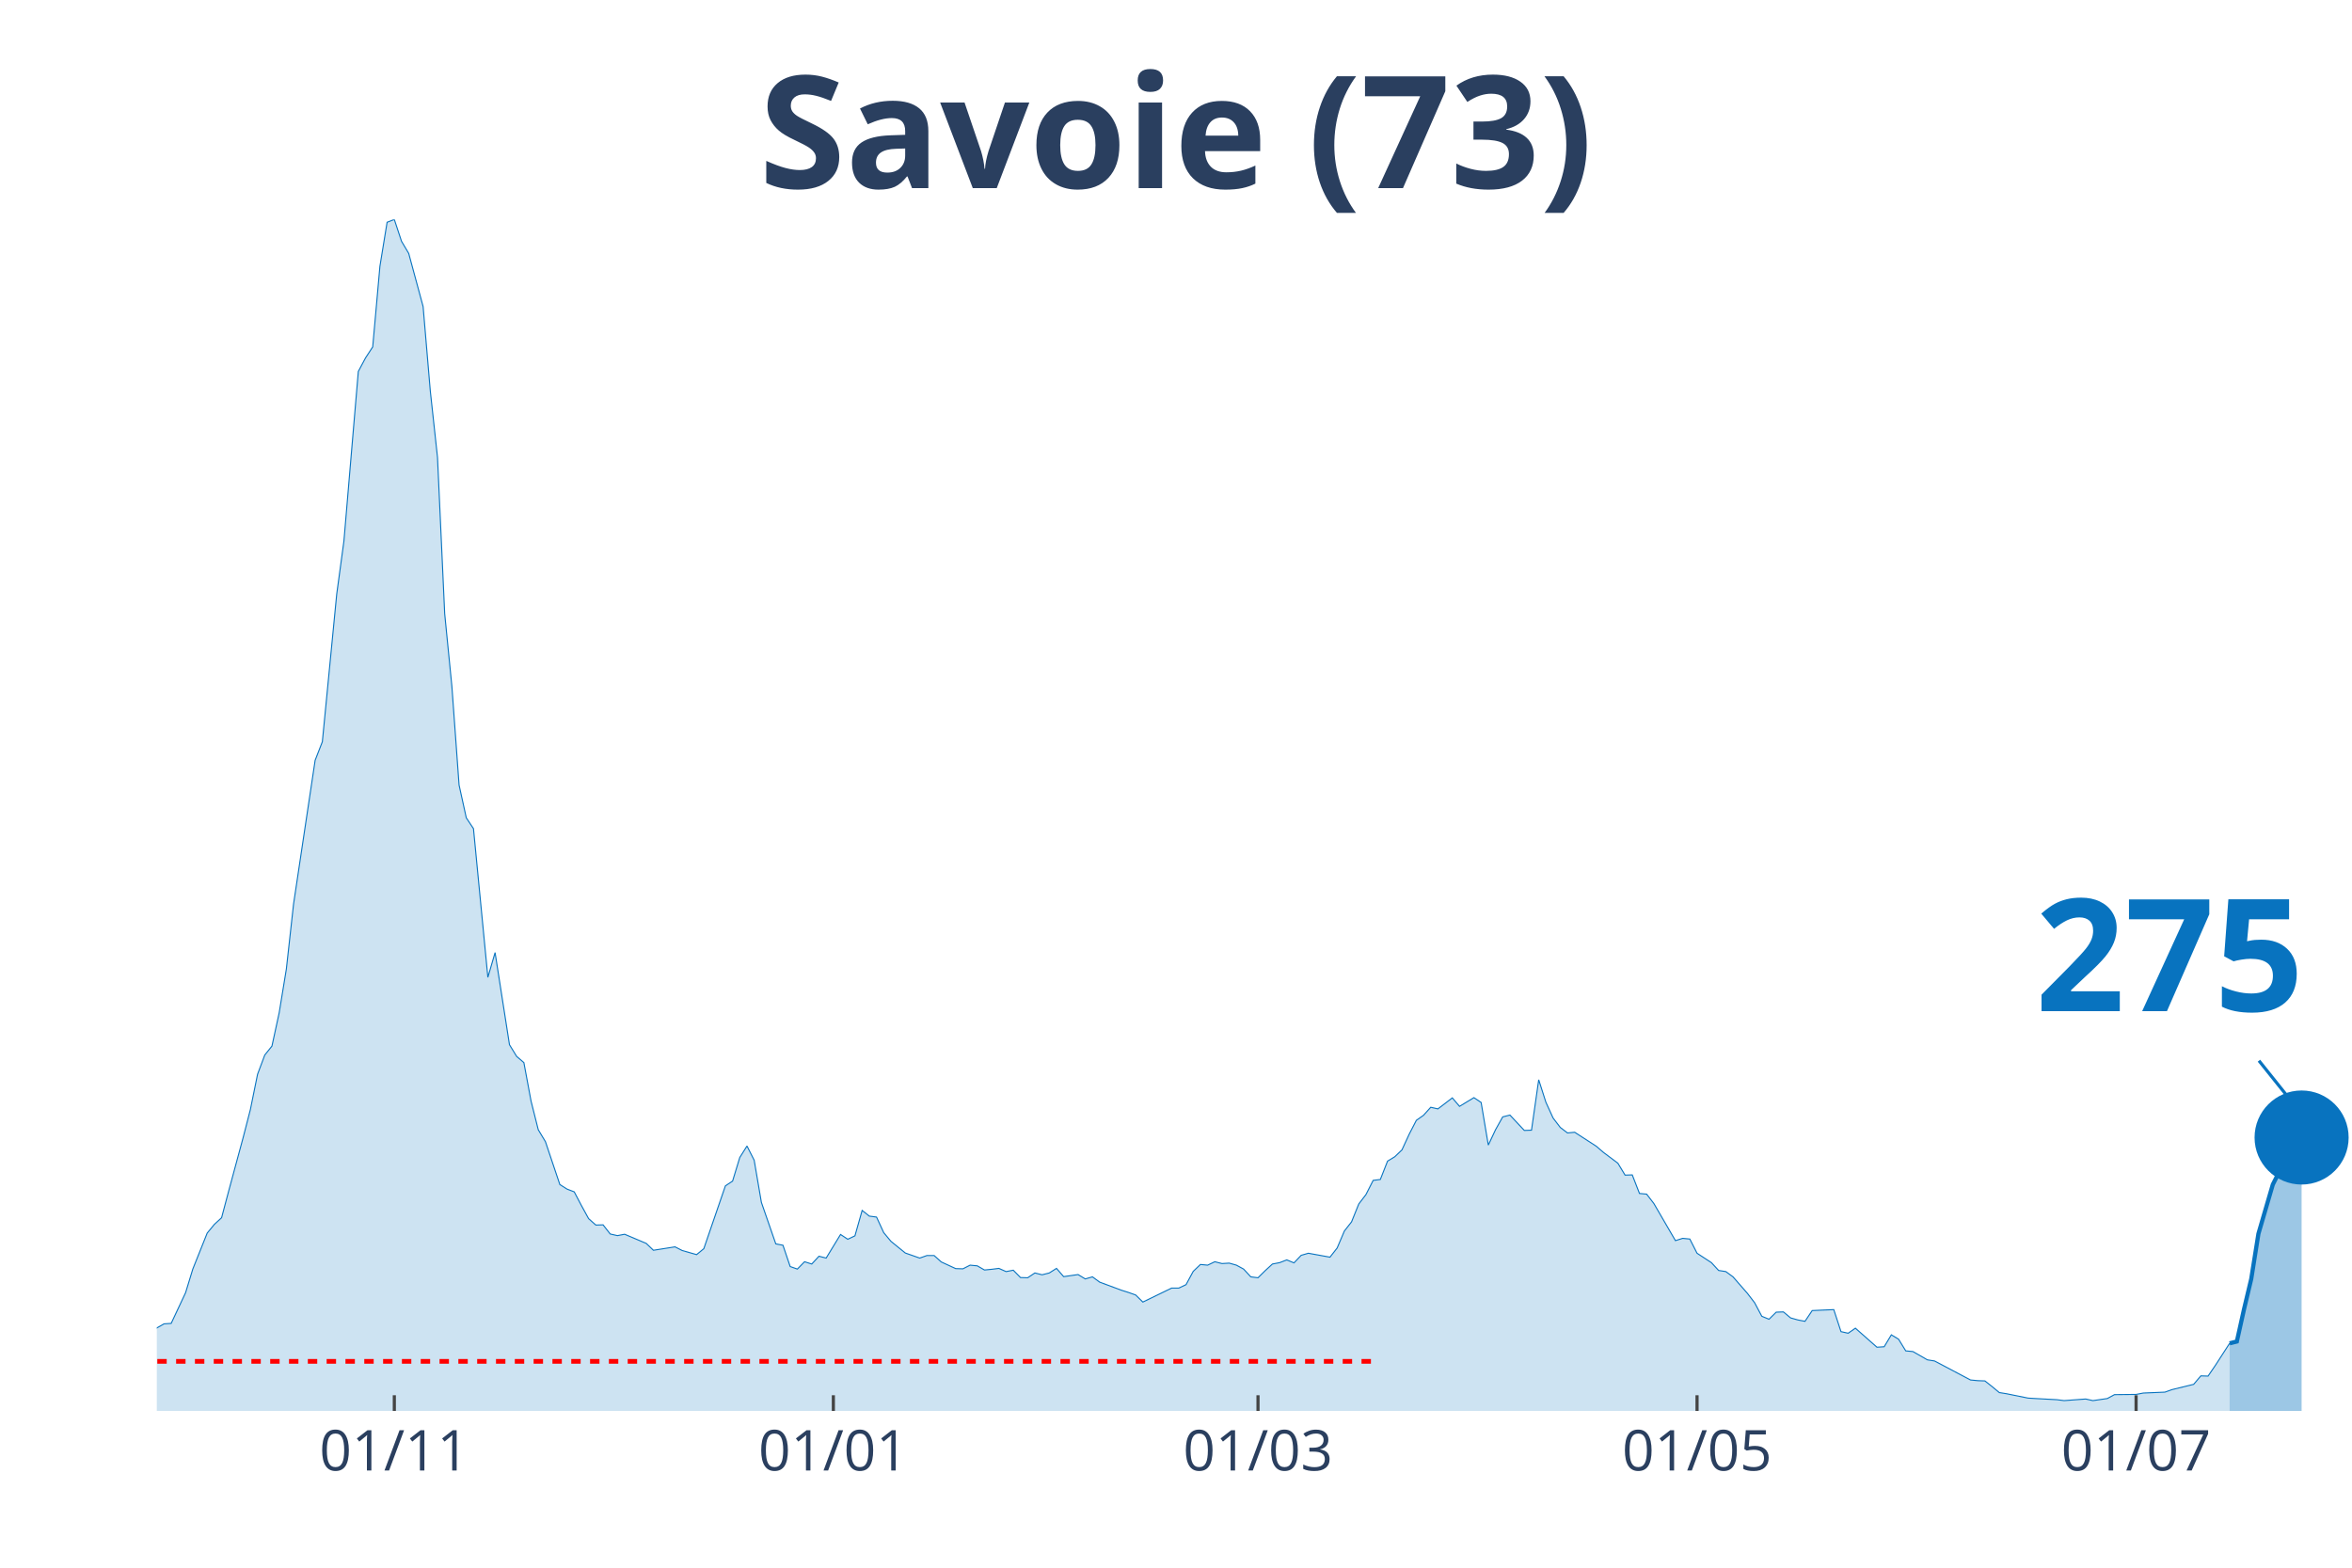
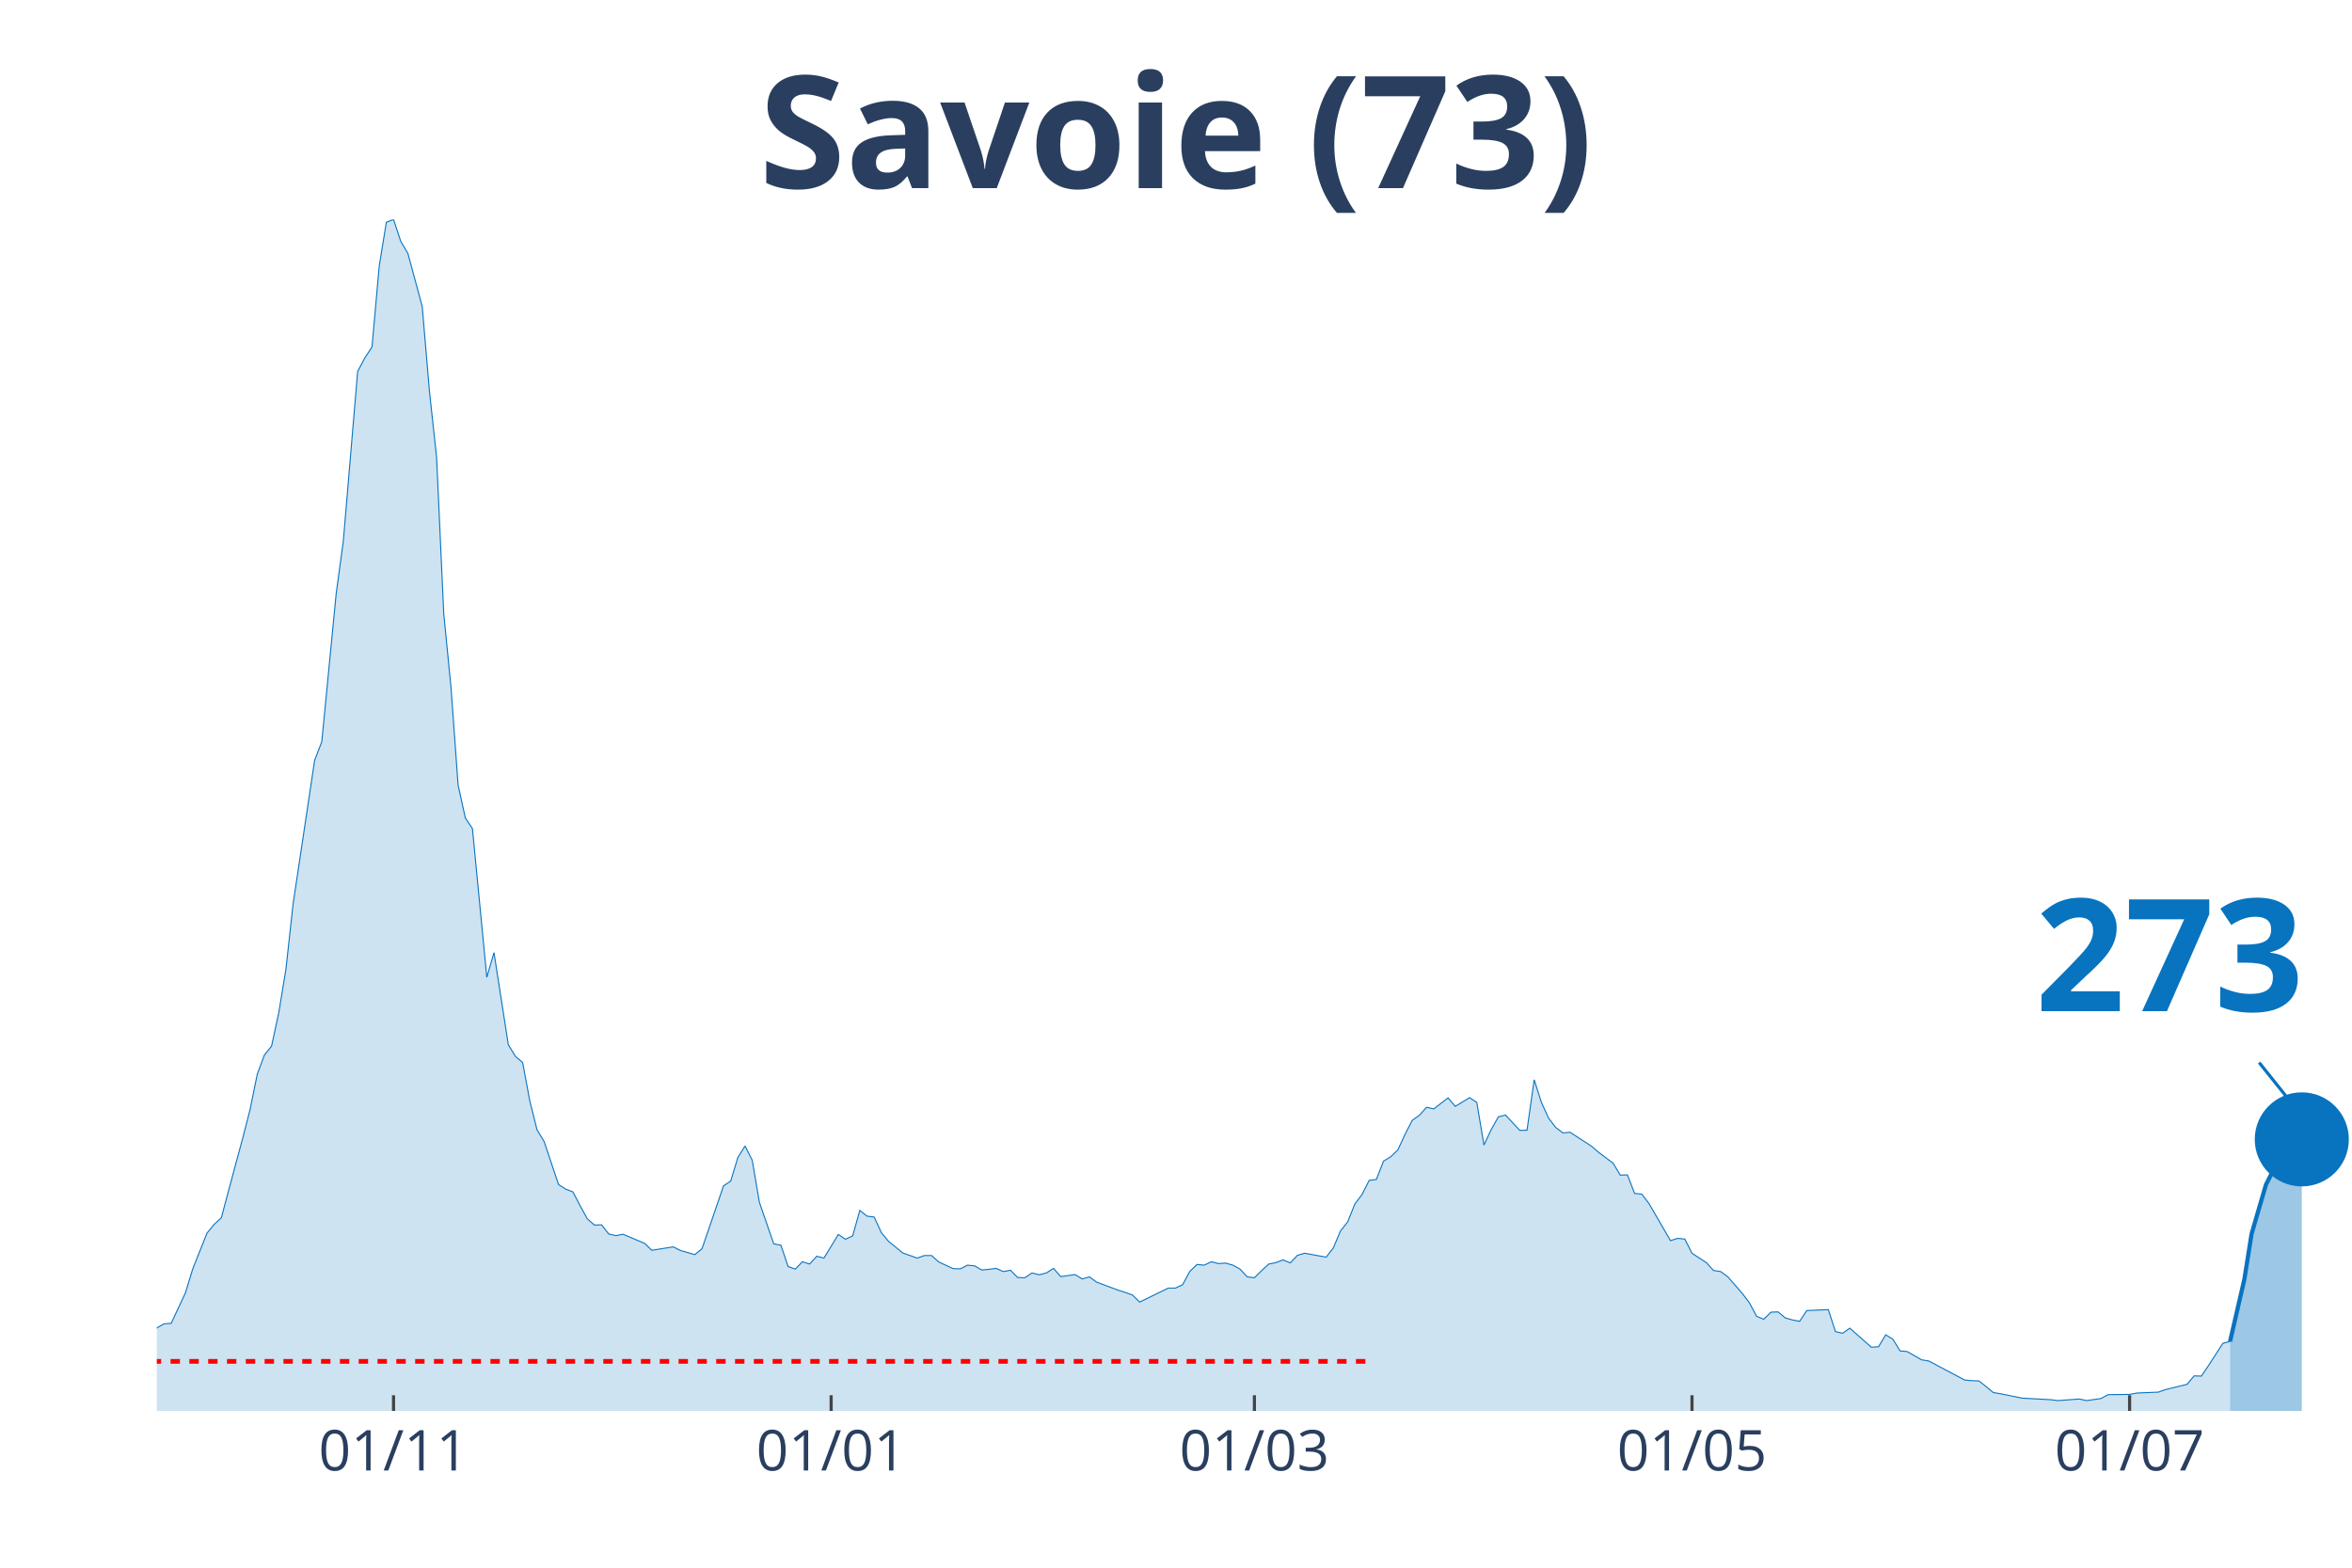
<svg xmlns="http://www.w3.org/2000/svg" class="main-svg" width="1125" height="750" style="" viewBox="0 0 750 500">
  <rect x="0" y="0" width="750" height="500" style="fill: rgb(0, 0, 0); fill-opacity: 0;" />
-   <defs id="defs-9e740b">
+   <defs id="defs-a87bf1">
    <g class="clips">
-       <clipPath id="clip9e740bxyplot" class="plotclip">
+       <clipPath id="clipa87bf1xyplot" class="plotclip">
        <rect width="700" height="380" />
      </clipPath>
-       <clipPath class="axesclip" id="clip9e740bx">
+       <clipPath class="axesclip" id="clipa87bf1x">
        <rect x="50" y="0" width="700" height="500" />
      </clipPath>
-       <clipPath class="axesclip" id="clip9e740by">
+       <clipPath class="axesclip" id="clipa87bf1y">
        <rect x="0" y="70" width="750" height="380" />
      </clipPath>
-       <clipPath class="axesclip" id="clip9e740bxy">
+       <clipPath class="axesclip" id="clipa87bf1xy">
        <rect x="50" y="70" width="700" height="380" />
      </clipPath>
    </g>
    <g class="gradients" />
  </defs>
  <g class="bglayer">
    <rect class="bg" x="50" y="70" width="700" height="380" style="fill: rgb(0, 0, 0); fill-opacity: 0; stroke-width: 0;" />
  </g>
  <g class="layer-below">
    <g class="imagelayer" />
    <g class="shapelayer" />
  </g>
  <g class="cartesianlayer">
    <g class="subplot xy">
      <g class="layer-subplot">
        <g class="shapelayer" />
        <g class="imagelayer" />
      </g>
      <g class="gridlayer">
        <g class="x">
-           <path class="xgrid crisp" transform="translate(125.74,0)" d="M0,70v380" style="stroke: rgb(255, 255, 255); stroke-opacity: 1; stroke-width: 1px;" />
-           <path class="xgrid crisp" transform="translate(265.74,0)" d="M0,70v380" style="stroke: rgb(255, 255, 255); stroke-opacity: 1; stroke-width: 1px;" />
-           <path class="xgrid crisp" transform="translate(401.15,0)" d="M0,70v380" style="stroke: rgb(255, 255, 255); stroke-opacity: 1; stroke-width: 1px;" />
-           <path class="xgrid crisp" transform="translate(541.15,0)" d="M0,70v380" style="stroke: rgb(255, 255, 255); stroke-opacity: 1; stroke-width: 1px;" />
-           <path class="xgrid crisp" transform="translate(681.15,0)" d="M0,70v380" style="stroke: rgb(255, 255, 255); stroke-opacity: 1; stroke-width: 1px;" />
+           <path class="xgrid crisp" transform="translate(125.49,0)" d="M0,70v380" style="stroke: rgb(255, 255, 255); stroke-opacity: 1; stroke-width: 1px;" />
+           <path class="xgrid crisp" transform="translate(265.03,0)" d="M0,70v380" style="stroke: rgb(255, 255, 255); stroke-opacity: 1; stroke-width: 1px;" />
+           <path class="xgrid crisp" transform="translate(400,0)" d="M0,70v380" style="stroke: rgb(255, 255, 255); stroke-opacity: 1; stroke-width: 1px;" />
+           <path class="xgrid crisp" transform="translate(539.54,0)" d="M0,70v380" style="stroke: rgb(255, 255, 255); stroke-opacity: 1; stroke-width: 1px;" />
+           <path class="xgrid crisp" transform="translate(679.08,0)" d="M0,70v380" style="stroke: rgb(255, 255, 255); stroke-opacity: 1; stroke-width: 1px;" />
        </g>
        <g class="y" />
      </g>
      <g class="zerolinelayer" />
      <path class="xlines-below" />
      <path class="ylines-below" />
      <g class="overlines-below" />
      <g class="xaxislayer-below" />
      <g class="yaxislayer-below" />
      <g class="overaxes-below" />
-       <g class="plot" transform="translate(50, 70)" clip-path="url('#clip9e740bxyplot')">
+       <g class="plot" transform="translate(50, 70)" clip-path="url('#clipa87bf1xyplot')">
        <g class="scatterlayer mlayer">
-           <g class="trace scatter traceba8779" style="stroke-miterlimit: 2;">
+           <g class="trace scatter tracef6c5aa" style="stroke-miterlimit: 2;">
            <g class="fills">
              <g>
-                 <path class="js-fill" d="M660.98,380L-312.13,380L-312.13,378.76L-137.7,377.66L-135.41,377.51L-123.93,376.64L-121.64,377.08L-100.98,376.86L-98.69,376.49L-84.92,374.52L-82.62,373.42L-78.03,371.23L-75.74,370.64L-64.26,368.23L-61.97,368.01L-52.79,369.55L-50.49,368.52L-41.31,365.97L-39.02,363.55L-34.43,361.65L-32.13,361.29L-20.66,360.19L-18.36,359.53L-13.77,359.32L-11.48,359.39L-6.89,357.93L-4.59,357.12L-2.3,356.98L0,353.54L2.3,352.23L4.59,352.08L9.18,342.29L11.48,334.76L16.07,323.28L18.36,320.5L20.66,318.38L22.95,309.76L27.54,292.8L29.84,283.89L32.13,272.63L34.43,266.49L36.72,263.64L39.02,253.04L41.31,239.08L43.61,218.32L50.49,172.49L52.79,166.57L57.38,119.43L59.67,102.55L64.26,48.46L66.56,44.15L68.85,40.64L71.15,14.91L73.44,0.88L75.74,0L78.03,6.94L80.33,10.82L84.92,27.77L87.21,54.67L89.51,75.87L91.8,125.72L94.1,148.96L96.39,180.39L98.69,190.84L100.98,194.28L105.57,241.71L107.87,233.82L112.46,263.2L114.75,266.93L117.05,268.9L119.34,281.18L121.64,290.32L123.93,294.12L128.52,307.79L130.82,309.25L133.11,310.13L135.41,314.51L137.7,318.68L140,320.72L142.3,320.65L144.59,323.57L146.89,324.09L149.18,323.65L156.07,326.57L158.36,328.76L165.25,327.67L167.54,328.84L172.13,330.15L174.43,328.25L181.31,308.22L183.61,306.69L185.9,299.16L188.2,295.51L190.49,300.04L192.79,313.49L197.38,326.72L199.67,327.16L201.97,333.95L204.26,334.76L206.56,332.42L208.85,333.15L211.15,330.66L213.44,331.25L218.03,323.72L220.33,325.25L222.62,324.16L224.92,316.05L227.21,317.87L229.51,318.17L231.8,323.14L234.1,325.91L238.69,329.64L240.98,330.44L243.28,331.25L245.57,330.44L247.87,330.44L250.16,332.49L254.75,334.61L257.05,334.68L259.34,333.51L261.64,333.73L263.93,335.05L266.23,334.83L268.52,334.54L270.82,335.56L273.11,335.12L275.41,337.46L277.7,337.53L280,336L282.3,336.58L284.59,336L286.89,334.54L289.18,337.17L293.77,336.51L296.07,337.9L298.36,337.24L300.66,338.92L307.54,341.48L309.84,342.21L312.13,343.02L314.43,345.28L323.61,340.82L325.9,340.82L328.2,339.73L330.49,335.49L332.79,333.29L335.08,333.51L337.38,332.42L339.67,333L341.97,332.86L344.26,333.51L346.56,334.76L348.85,337.24L351.15,337.53L353.44,335.27L355.74,333.15L358.03,332.71L360.33,331.83L362.62,332.78L364.92,330.37L367.21,329.71L374.1,330.96L376.39,328.03L378.69,322.62L380.98,319.7L383.28,314L385.57,311L387.87,306.47L390.16,306.18L392.46,300.33L394.75,298.94L397.05,296.75L399.34,291.78L401.64,287.32L403.93,285.71L406.23,283.15L408.52,283.67L413.11,280.16L415.41,282.86L420,280.08L422.3,281.62L424.59,295.21L426.89,290.32L429.18,286.22L431.48,285.64L436.07,290.54L438.36,290.46L440.66,274.38L442.95,281.55L445.25,286.59L447.54,289.59L449.84,291.34L452.13,291.12L459.02,295.58L461.31,297.55L465.9,300.99L468.2,304.79L470.49,304.72L472.79,310.64L475.08,310.86L477.38,313.85L484.26,325.69L486.56,324.96L488.85,325.18L491.15,329.71L495.74,332.71L498.03,335.2L500.33,335.56L502.62,337.24L507.21,342.5L509.51,345.5L511.8,349.81L514.1,350.76L516.39,348.5L518.69,348.42L520.98,350.33L523.28,350.98L525.57,351.42L527.87,347.99L534.75,347.69L537.05,354.71L539.34,355.22L541.64,353.61L548.52,359.68L550.82,359.53L553.11,355.73L555.41,357.12L557.7,360.85L560,361.07L564.59,363.7L566.89,364.07L578.36,370.13L580.66,370.35L582.95,370.43L585.25,372.25L587.54,374.15L589.84,374.52L596.72,375.91L599.02,376.05L605.9,376.42L608.2,376.71L615.08,376.2L617.38,376.71L621.97,376.05L624.26,374.81L631.15,374.74L633.44,374.3L640.33,374.01L642.62,373.2L649.51,371.52L651.8,368.82L654.1,368.89L656.39,365.53L660.98,358.44" style="fill: rgb(8, 115, 191); fill-opacity: 0.2; stroke-width: 0;" />
+                 <path class="js-fill" d="M661.11,380L-311.11,380L-311.11,378.76L-137.25,377.66L-134.97,377.51L-123.53,376.64L-121.24,377.08L-100.65,376.86L-98.37,376.49L-84.64,374.52L-82.35,373.42L-77.78,371.23L-75.49,370.64L-64.05,368.23L-61.76,368.01L-54.9,369.62L-52.61,369.55L-45.75,367.14L-43.46,366.77L-41.18,365.97L-38.89,363.55L-34.31,361.65L-32.03,361.29L-20.59,360.19L-18.3,359.53L-13.73,359.32L-11.44,359.39L-6.86,357.93L-4.58,357.12L-2.29,356.98L0,353.54L2.29,352.23L4.58,352.08L9.15,342.29L11.44,334.76L16.01,323.28L18.3,320.5L20.59,318.38L22.88,309.76L27.45,292.8L29.74,283.89L32.03,272.63L34.31,266.49L36.6,263.64L38.89,253.04L41.18,239.08L43.46,218.32L50.33,172.49L52.61,166.57L57.19,119.43L59.48,102.55L64.05,48.46L66.34,44.15L68.63,40.64L70.92,14.91L73.2,0.88L75.49,0L77.78,6.94L80.07,10.82L84.64,27.77L86.93,54.67L89.22,75.87L91.5,125.72L93.79,148.96L96.08,180.39L98.37,190.84L100.65,194.28L105.23,241.71L107.52,233.82L112.09,263.2L114.38,266.93L116.67,268.9L118.95,281.18L121.24,290.32L123.53,294.12L128.1,307.79L130.39,309.25L132.68,310.13L134.97,314.51L137.25,318.68L139.54,320.72L141.83,320.65L144.12,323.57L146.41,324.09L148.69,323.65L155.56,326.57L157.84,328.76L164.71,327.67L166.99,328.84L171.57,330.15L173.86,328.25L180.72,308.22L183.01,306.69L185.29,299.16L187.58,295.51L189.87,300.04L192.16,313.49L196.73,326.72L199.02,327.16L201.31,333.95L203.59,334.76L205.88,332.42L208.17,333.15L210.46,330.66L212.75,331.25L217.32,323.72L219.61,325.25L221.9,324.16L224.18,316.05L226.47,317.87L228.76,318.17L231.05,323.14L233.33,325.91L237.91,329.64L240.2,330.44L242.48,331.25L244.77,330.44L247.06,330.44L249.35,332.49L253.92,334.61L256.21,334.68L258.5,333.51L260.78,333.73L263.07,335.05L265.36,334.83L267.65,334.54L269.93,335.56L272.22,335.12L274.51,337.46L276.8,337.53L279.08,336L281.37,336.58L283.66,336L285.95,334.54L288.24,337.17L292.81,336.51L295.1,337.9L297.39,337.24L299.67,338.92L306.54,341.48L308.82,342.21L311.11,343.02L313.4,345.28L322.55,340.82L324.84,340.82L327.12,339.73L329.41,335.49L331.7,333.29L333.99,333.51L336.27,332.42L338.56,333L340.85,332.86L343.14,333.51L345.42,334.76L347.71,337.24L350,337.53L352.29,335.27L354.58,333.15L356.86,332.71L359.15,331.83L361.44,332.78L363.73,330.37L366.01,329.71L372.88,330.96L375.16,328.03L377.45,322.62L379.74,319.7L382.03,314L384.31,311L386.6,306.47L388.89,306.18L391.18,300.33L393.46,298.94L395.75,296.75L398.04,291.78L400.33,287.32L402.61,285.71L404.9,283.15L407.19,283.67L411.76,280.16L414.05,282.86L418.63,280.08L420.92,281.62L423.2,295.21L425.49,290.32L427.78,286.22L430.07,285.64L434.64,290.54L436.93,290.46L439.22,274.38L441.5,281.55L443.79,286.59L446.08,289.59L448.37,291.34L450.65,291.12L457.52,295.58L459.8,297.55L464.38,300.99L466.67,304.79L468.95,304.72L471.24,310.64L473.53,310.86L475.82,313.85L482.68,325.69L484.97,324.96L487.25,325.18L489.54,329.71L494.12,332.71L496.41,335.2L498.69,335.56L500.98,337.24L505.56,342.5L507.84,345.5L510.13,349.81L512.42,350.76L514.71,348.5L516.99,348.42L519.28,350.33L521.57,350.98L523.86,351.42L526.14,347.99L533.01,347.69L535.29,354.71L537.58,355.22L539.87,353.61L546.73,359.68L549.02,359.53L551.31,355.73L553.59,357.12L555.88,360.85L558.17,361.07L562.75,363.7L565.03,364.07L576.47,370.13L578.76,370.35L581.05,370.43L583.33,372.25L585.62,374.15L587.91,374.52L594.77,375.91L597.06,376.05L603.92,376.42L606.21,376.71L613.07,376.2L615.36,376.71L619.93,376.05L622.22,374.81L629.08,374.74L631.37,374.3L638.24,374.01L640.52,373.2L647.39,371.52L649.67,368.82L651.96,368.89L654.25,365.53L658.82,358.44L661.11,357.85" style="fill: rgb(8, 115, 191); fill-opacity: 0.2; stroke-width: 0;" />
              </g>
            </g>
            <g class="errorbars" />
            <g class="lines">
-               <path class="js-line" d="M-312.13,378.76L-137.7,377.66L-135.41,377.51L-123.93,376.64L-121.64,377.08L-100.98,376.86L-98.69,376.49L-84.92,374.52L-82.62,373.42L-78.03,371.23L-75.74,370.64L-64.26,368.23L-61.97,368.01L-52.79,369.55L-50.49,368.52L-41.31,365.97L-39.02,363.55L-34.43,361.65L-32.13,361.29L-20.66,360.19L-18.36,359.53L-13.77,359.32L-11.48,359.39L-6.89,357.93L-4.59,357.12L-2.3,356.98L0,353.54L2.3,352.23L4.59,352.08L9.18,342.29L11.48,334.76L16.07,323.28L18.36,320.5L20.66,318.38L22.95,309.76L27.54,292.8L29.84,283.89L32.13,272.63L34.43,266.49L36.72,263.64L39.02,253.04L41.31,239.08L43.61,218.32L50.49,172.49L52.79,166.57L57.38,119.43L59.67,102.55L64.26,48.46L66.56,44.15L68.85,40.64L71.15,14.91L73.44,0.88L75.74,0L78.03,6.94L80.33,10.82L84.92,27.77L87.21,54.67L89.51,75.87L91.8,125.72L94.1,148.96L96.39,180.39L98.69,190.84L100.98,194.28L105.57,241.71L107.87,233.82L112.46,263.2L114.75,266.93L117.05,268.9L119.34,281.18L121.64,290.32L123.93,294.12L128.52,307.79L130.82,309.25L133.11,310.13L135.41,314.51L137.7,318.68L140,320.72L142.3,320.65L144.59,323.57L146.89,324.09L149.18,323.65L156.07,326.57L158.36,328.76L165.25,327.67L167.54,328.84L172.13,330.15L174.43,328.25L181.31,308.22L183.61,306.69L185.9,299.16L188.2,295.51L190.49,300.04L192.79,313.49L197.38,326.72L199.67,327.16L201.97,333.95L204.26,334.76L206.56,332.42L208.85,333.15L211.15,330.66L213.44,331.25L218.03,323.72L220.33,325.25L222.62,324.16L224.92,316.05L227.21,317.87L229.51,318.17L231.8,323.14L234.1,325.91L238.69,329.64L240.98,330.44L243.28,331.25L245.57,330.44L247.87,330.44L250.16,332.49L254.75,334.61L257.05,334.68L259.34,333.51L261.64,333.73L263.93,335.05L266.23,334.83L268.52,334.54L270.82,335.56L273.11,335.12L275.41,337.46L277.7,337.53L280,336L282.3,336.58L284.59,336L286.89,334.54L289.18,337.17L293.77,336.51L296.07,337.9L298.36,337.24L300.66,338.92L307.54,341.48L309.84,342.21L312.13,343.02L314.43,345.28L323.61,340.82L325.9,340.82L328.2,339.73L330.49,335.49L332.79,333.29L335.08,333.51L337.38,332.42L339.67,333L341.97,332.86L344.26,333.51L346.56,334.76L348.85,337.24L351.15,337.53L353.44,335.27L355.74,333.15L358.03,332.71L360.33,331.83L362.62,332.78L364.92,330.37L367.21,329.71L374.1,330.96L376.39,328.03L378.69,322.62L380.98,319.7L383.28,314L385.57,311L387.87,306.47L390.16,306.18L392.46,300.33L394.75,298.94L397.05,296.75L399.34,291.78L401.64,287.32L403.93,285.71L406.23,283.15L408.52,283.67L413.11,280.16L415.41,282.86L420,280.08L422.3,281.62L424.59,295.21L426.89,290.32L429.18,286.22L431.48,285.64L436.07,290.54L438.36,290.46L440.66,274.38L442.95,281.55L445.25,286.59L447.54,289.59L449.84,291.34L452.13,291.12L459.02,295.58L461.31,297.55L465.9,300.99L468.2,304.79L470.49,304.72L472.79,310.64L475.08,310.86L477.38,313.85L484.26,325.69L486.56,324.96L488.85,325.18L491.15,329.71L495.74,332.71L498.03,335.2L500.33,335.56L502.62,337.24L507.21,342.5L509.51,345.5L511.8,349.81L514.1,350.76L516.39,348.5L518.69,348.42L520.98,350.33L523.28,350.98L525.57,351.42L527.87,347.99L534.75,347.69L537.05,354.71L539.34,355.22L541.64,353.61L548.52,359.68L550.82,359.53L553.11,355.73L555.41,357.12L557.7,360.85L560,361.07L564.59,363.7L566.89,364.07L578.36,370.13L580.66,370.35L582.95,370.43L585.25,372.25L587.54,374.15L589.84,374.52L596.72,375.91L599.02,376.05L605.9,376.42L608.2,376.71L615.08,376.2L617.38,376.71L621.97,376.05L624.26,374.81L631.15,374.74L633.44,374.3L640.33,374.01L642.62,373.2L649.51,371.52L651.8,368.82L654.1,368.89L656.39,365.53L660.98,358.44" style="vector-effect: non-scaling-stroke; fill: none; stroke: rgb(8, 115, 191); stroke-opacity: 1; stroke-width: 0.5px; opacity: 1;" />
+               <path class="js-line" d="M-311.11,378.76L-137.25,377.66L-134.97,377.51L-123.53,376.64L-121.24,377.08L-100.65,376.86L-98.37,376.49L-84.64,374.52L-82.35,373.42L-77.78,371.23L-75.49,370.64L-64.05,368.23L-61.76,368.01L-54.9,369.62L-52.61,369.55L-45.75,367.14L-43.46,366.77L-41.18,365.97L-38.89,363.55L-34.31,361.65L-32.03,361.29L-20.59,360.19L-18.3,359.53L-13.73,359.32L-11.44,359.39L-6.86,357.93L-4.58,357.12L-2.29,356.98L0,353.54L2.29,352.23L4.58,352.08L9.15,342.29L11.44,334.76L16.01,323.28L18.3,320.5L20.59,318.38L22.88,309.76L27.45,292.8L29.74,283.89L32.03,272.63L34.31,266.49L36.6,263.64L38.89,253.04L41.18,239.08L43.46,218.32L50.33,172.49L52.61,166.57L57.19,119.43L59.48,102.55L64.05,48.46L66.34,44.15L68.63,40.64L70.92,14.91L73.2,0.88L75.49,0L77.78,6.94L80.07,10.82L84.64,27.77L86.93,54.67L89.22,75.87L91.5,125.72L93.79,148.96L96.08,180.39L98.37,190.84L100.65,194.28L105.23,241.71L107.52,233.82L112.09,263.2L114.38,266.93L116.67,268.9L118.95,281.18L121.24,290.32L123.53,294.12L128.1,307.79L130.39,309.25L132.68,310.13L134.97,314.51L137.25,318.68L139.54,320.72L141.83,320.65L144.12,323.57L146.41,324.09L148.69,323.65L155.56,326.57L157.84,328.76L164.71,327.67L166.99,328.84L171.57,330.15L173.86,328.25L180.72,308.22L183.01,306.69L185.29,299.16L187.58,295.51L189.87,300.04L192.16,313.49L196.73,326.72L199.02,327.16L201.31,333.95L203.59,334.76L205.88,332.42L208.17,333.15L210.46,330.66L212.75,331.25L217.32,323.72L219.61,325.25L221.9,324.16L224.18,316.05L226.47,317.87L228.76,318.17L231.05,323.14L233.33,325.91L237.91,329.64L240.2,330.44L242.48,331.25L244.77,330.44L247.06,330.44L249.35,332.49L253.92,334.61L256.21,334.68L258.5,333.51L260.78,333.73L263.07,335.05L265.36,334.83L267.65,334.54L269.93,335.56L272.22,335.12L274.51,337.46L276.8,337.53L279.08,336L281.37,336.58L283.66,336L285.95,334.54L288.24,337.17L292.81,336.51L295.1,337.9L297.39,337.24L299.67,338.92L306.54,341.48L308.82,342.21L311.11,343.02L313.4,345.28L322.55,340.82L324.84,340.82L327.12,339.73L329.41,335.49L331.7,333.29L333.99,333.51L336.27,332.42L338.56,333L340.85,332.86L343.14,333.51L345.42,334.76L347.71,337.24L350,337.53L352.29,335.27L354.58,333.15L356.86,332.71L359.15,331.83L361.44,332.78L363.73,330.37L366.01,329.71L372.88,330.96L375.16,328.03L377.45,322.62L379.74,319.7L382.03,314L384.31,311L386.6,306.47L388.89,306.18L391.18,300.33L393.46,298.94L395.75,296.75L398.04,291.78L400.33,287.32L402.61,285.71L404.9,283.15L407.19,283.67L411.76,280.16L414.05,282.86L418.63,280.08L420.92,281.62L423.2,295.21L425.49,290.32L427.78,286.22L430.07,285.64L434.64,290.54L436.93,290.46L439.22,274.38L441.5,281.55L443.79,286.59L446.08,289.59L448.37,291.34L450.65,291.12L457.52,295.58L459.8,297.55L464.38,300.99L466.67,304.79L468.95,304.72L471.24,310.64L473.53,310.86L475.82,313.85L482.68,325.69L484.97,324.96L487.25,325.18L489.54,329.71L494.12,332.71L496.41,335.2L498.69,335.56L500.98,337.24L505.56,342.5L507.84,345.5L510.13,349.81L512.42,350.76L514.71,348.5L516.99,348.42L519.28,350.33L521.57,350.98L523.86,351.42L526.14,347.99L533.01,347.69L535.29,354.71L537.58,355.22L539.87,353.61L546.73,359.68L549.02,359.53L551.31,355.73L553.59,357.12L555.88,360.85L558.17,361.07L562.75,363.7L565.03,364.07L576.47,370.13L578.76,370.35L581.05,370.43L583.33,372.25L585.62,374.15L587.91,374.52L594.77,375.91L597.06,376.05L603.92,376.42L606.21,376.71L613.07,376.2L615.36,376.71L619.93,376.05L622.22,374.81L629.08,374.74L631.37,374.3L638.24,374.01L640.52,373.2L647.39,371.52L649.67,368.82L651.96,368.89L654.25,365.53L658.82,358.44L661.11,357.85" style="vector-effect: non-scaling-stroke; fill: none; stroke: rgb(8, 115, 191); stroke-opacity: 1; stroke-width: 0.5px; opacity: 1;" />
            </g>
            <g class="points" />
            <g class="text" />
          </g>
-           <g class="trace scatter traceabc6c7" style="stroke-miterlimit: 2;">
+           <g class="trace scatter traceeeafa3" style="stroke-miterlimit: 2;">
            <g class="fills">
              <g>
-                 <path class="js-fill" d="M683.93,380L660.98,380L660.98,358.44L663.28,357.85L665.57,347.55L667.87,337.9L670.16,323.5L674.75,307.79L677.05,303.25L679.34,301.43L681.64,293.97L683.93,292.8" style="fill: rgb(8, 115, 191); fill-opacity: 0.4; stroke-width: 0;" />
+                 <path class="js-fill" d="M683.99,380L661.11,380L661.11,357.85L665.69,337.97L667.97,323.57L672.55,307.86L674.84,303.33L677.12,301.5L679.41,294.05L681.7,292.73L683.99,293.39" style="fill: rgb(8, 115, 191); fill-opacity: 0.4; stroke-width: 0;" />
              </g>
            </g>
            <g class="errorbars" />
            <g class="lines">
-               <path class="js-line" d="M660.98,358.44L663.28,357.85L665.57,347.55L667.87,337.9L670.16,323.5L674.75,307.79L677.05,303.25L679.34,301.43L681.64,293.97L683.93,292.8" style="vector-effect: non-scaling-stroke; fill: none; stroke: rgb(8, 115, 191); stroke-opacity: 1; stroke-width: 2px; opacity: 1;" />
+               <path class="js-line" d="M661.11,357.85L665.69,337.97L667.97,323.57L672.55,307.86L674.84,303.33L677.12,301.5L679.41,294.05L681.7,292.73L683.99,293.39" style="vector-effect: non-scaling-stroke; fill: none; stroke: rgb(8, 115, 191); stroke-opacity: 1; stroke-width: 2px; opacity: 1;" />
            </g>
            <g class="points" />
            <g class="text" />
          </g>
-           <g class="trace scatter trace28e54e" style="stroke-miterlimit: 2; opacity: 1;">
+           <g class="trace scatter trace1aa7a3" style="stroke-miterlimit: 2; opacity: 1;">
            <g class="fills" />
            <g class="errorbars" />
            <g class="lines" />
            <g class="points">
-               <path class="point" transform="translate(683.93,292.8)" d="M15,0A15,15 0 1,1 0,-15A15,15 0 0,1 15,0Z" style="opacity: 1; stroke-width: 0px; fill: rgb(8, 115, 191); fill-opacity: 1;" />
+               <path class="point" transform="translate(683.99,293.39)" d="M15,0A15,15 0 1,1 0,-15A15,15 0 0,1 15,0Z" style="opacity: 1; stroke-width: 0px; fill: rgb(8, 115, 191); fill-opacity: 1;" />
            </g>
            <g class="text" />
          </g>
        </g>
      </g>
      <g class="overplot" />
      <path class="xlines-above crisp" style="fill: none; stroke-width: 1px; stroke: rgb(0, 0, 0); stroke-opacity: 0;" d="" />
      <path class="ylines-above crisp" style="fill: none;" d="M0,0" />
      <g class="overlines-above" />
      <g class="xaxislayer-above">
-         <path class="xtick ticks crisp" d="M0,450v-5" transform="translate(125.74,0)" style="stroke: rgb(68, 68, 68); stroke-opacity: 1; stroke-width: 1px;" />
-         <path class="xtick ticks crisp" d="M0,450v-5" transform="translate(265.74,0)" style="stroke: rgb(68, 68, 68); stroke-opacity: 1; stroke-width: 1px;" />
-         <path class="xtick ticks crisp" d="M0,450v-5" transform="translate(401.15,0)" style="stroke: rgb(68, 68, 68); stroke-opacity: 1; stroke-width: 1px;" />
-         <path class="xtick ticks crisp" d="M0,450v-5" transform="translate(541.15,0)" style="stroke: rgb(68, 68, 68); stroke-opacity: 1; stroke-width: 1px;" />
-         <path class="xtick ticks crisp" d="M0,450v-5" transform="translate(681.15,0)" style="stroke: rgb(68, 68, 68); stroke-opacity: 1; stroke-width: 1px;" />
+         <path class="xtick ticks crisp" d="M0,450v-5" transform="translate(125.49,0)" style="stroke: rgb(68, 68, 68); stroke-opacity: 1; stroke-width: 1px;" />
+         <path class="xtick ticks crisp" d="M0,450v-5" transform="translate(265.03,0)" style="stroke: rgb(68, 68, 68); stroke-opacity: 1; stroke-width: 1px;" />
+         <path class="xtick ticks crisp" d="M0,450v-5" transform="translate(400,0)" style="stroke: rgb(68, 68, 68); stroke-opacity: 1; stroke-width: 1px;" />
+         <path class="xtick ticks crisp" d="M0,450v-5" transform="translate(539.54,0)" style="stroke: rgb(68, 68, 68); stroke-opacity: 1; stroke-width: 1px;" />
+         <path class="xtick ticks crisp" d="M0,450v-5" transform="translate(679.08,0)" style="stroke: rgb(68, 68, 68); stroke-opacity: 1; stroke-width: 1px;" />
        <g class="xtick">
-           <text text-anchor="middle" x="0" y="469" transform="translate(125.74,0)" style="font-family: 'Open Sans', verdana, arial, sans-serif; font-size: 18px; fill: rgb(42, 63, 95); fill-opacity: 1; white-space: pre;">01/11</text>
+           <text text-anchor="middle" x="0" y="469" transform="translate(125.49,0)" style="font-family: 'Open Sans', verdana, arial, sans-serif; font-size: 18px; fill: rgb(42, 63, 95); fill-opacity: 1; white-space: pre;">01/11</text>
        </g>
        <g class="xtick">
-           <text text-anchor="middle" x="0" y="469" transform="translate(265.74,0)" style="font-family: 'Open Sans', verdana, arial, sans-serif; font-size: 18px; fill: rgb(42, 63, 95); fill-opacity: 1; white-space: pre;">01/01</text>
+           <text text-anchor="middle" x="0" y="469" transform="translate(265.03,0)" style="font-family: 'Open Sans', verdana, arial, sans-serif; font-size: 18px; fill: rgb(42, 63, 95); fill-opacity: 1; white-space: pre;">01/01</text>
        </g>
        <g class="xtick">
-           <text text-anchor="middle" x="0" y="469" transform="translate(401.15,0)" style="font-family: 'Open Sans', verdana, arial, sans-serif; font-size: 18px; fill: rgb(42, 63, 95); fill-opacity: 1; white-space: pre;">01/03</text>
+           <text text-anchor="middle" x="0" y="469" transform="translate(400,0)" style="font-family: 'Open Sans', verdana, arial, sans-serif; font-size: 18px; fill: rgb(42, 63, 95); fill-opacity: 1; white-space: pre;">01/03</text>
        </g>
        <g class="xtick">
-           <text text-anchor="middle" x="0" y="469" transform="translate(541.15,0)" style="font-family: 'Open Sans', verdana, arial, sans-serif; font-size: 18px; fill: rgb(42, 63, 95); fill-opacity: 1; white-space: pre;">01/05</text>
+           <text text-anchor="middle" x="0" y="469" transform="translate(539.54,0)" style="font-family: 'Open Sans', verdana, arial, sans-serif; font-size: 18px; fill: rgb(42, 63, 95); fill-opacity: 1; white-space: pre;">01/05</text>
        </g>
        <g class="xtick">
-           <text text-anchor="middle" x="0" y="469" transform="translate(681.15,0)" style="font-family: 'Open Sans', verdana, arial, sans-serif; font-size: 18px; fill: rgb(42, 63, 95); fill-opacity: 1; white-space: pre;">01/07</text>
+           <text text-anchor="middle" x="0" y="469" transform="translate(679.08,0)" style="font-family: 'Open Sans', verdana, arial, sans-serif; font-size: 18px; fill: rgb(42, 63, 95); fill-opacity: 1; white-space: pre;">01/07</text>
        </g>
      </g>
      <g class="yaxislayer-above" />
      <g class="overaxes-above" />
    </g>
  </g>
  <g class="polarlayer" />
  <g class="ternarylayer" />
  <g class="geolayer" />
  <g class="funnelarealayer" />
  <g class="pielayer" />
  <g class="treemaplayer" />
  <g class="sunburstlayer" />
  <g class="glimages" />
-   <defs id="topdefs-9e740b">
+   <defs id="topdefs-a87bf1">
    <g class="clips" />
  </defs>
  <g class="layer-above">
    <g class="imagelayer" />
    <g class="shapelayer">
-       <path data-index="0" fill-rule="evenodd" d="M-1239.84,434.19L437.87,434.19" clip-path="url('#clip9e740bxy')" style="opacity: 1; stroke: rgb(255, 0, 0); stroke-opacity: 1; fill: rgb(0, 0, 0); fill-opacity: 0; stroke-dasharray: 3px, 3px; stroke-width: 1.5px;" />
+       <path data-index="0" fill-rule="evenodd" d="M-1235.62,434.19L436.6,434.19" clip-path="url('#clipa87bf1xy')" style="opacity: 1; stroke: rgb(255, 0, 0); stroke-opacity: 1; fill: rgb(0, 0, 0); fill-opacity: 0; stroke-dasharray: 3px, 3px; stroke-width: 1.5px;" />
    </g>
  </g>
  <g class="infolayer">
    <g class="g-gtitle">
      <text class="gtitle" x="375" y="25" text-anchor="middle" dy="0.7em" style="font-family: 'Open Sans', verdana, arial, sans-serif; font-size: 50px; fill: rgb(42, 63, 95); opacity: 1; font-weight: normal; white-space: pre;">
        <tspan style="font-weight:bold">Savoie (73)</tspan>
      </text>
    </g>
    <g class="g-xtitle" />
    <g class="annotation" data-index="0" style="opacity: 1;">
-       <g class="annotation-text-g" transform="rotate(0,691.93,302.8)">
+       <g class="annotation-text-g" transform="rotate(0,691.99,303.39)">
        <g class="cursor-pointer" transform="translate(634, 267)">
          <rect class="bg" x="0.5" y="0.5" width="115" height="71" style="stroke-width: 1px; stroke: rgb(0, 0, 0); stroke-opacity: 0; fill: rgb(255, 255, 255); fill-opacity: 0.6;" />
          <text class="annotation-text" text-anchor="middle" x="57.812" y="55.5" style="font-family: 'Open Sans', verdana, arial, sans-serif; font-size: 50px; fill: rgb(8, 115, 191); fill-opacity: 1; white-space: pre;">
-             <tspan style="font-weight:bold">275 </tspan>
+             <tspan style="font-weight:bold">273 </tspan>
          </text>
        </g>
      </g>
      <g class="annotation-arrow-g" style="opacity: 1;">
-         <path d="M720.33,338.3L731.93,352.8" style="stroke-width: 1px; stroke: rgb(8, 115, 191); stroke-opacity: 1; stroke-dasharray: 0px, 0px, 18.569px, 18.569px;" />
+         <path d="M720.39,338.89L731.99,353.39" style="stroke-width: 1px; stroke: rgb(8, 115, 191); stroke-opacity: 1; stroke-dasharray: 0px, 0px, 18.569px, 18.569px;" />
      </g>
    </g>
  </g>
</svg>
